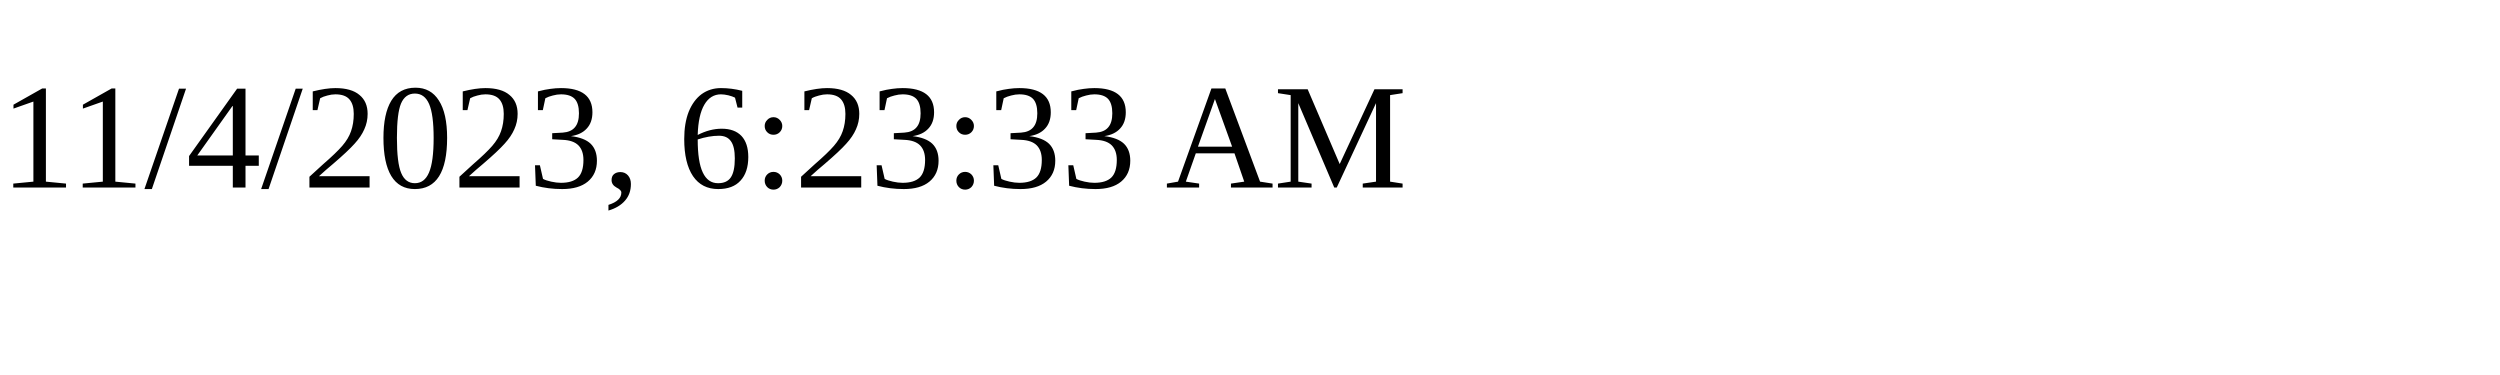
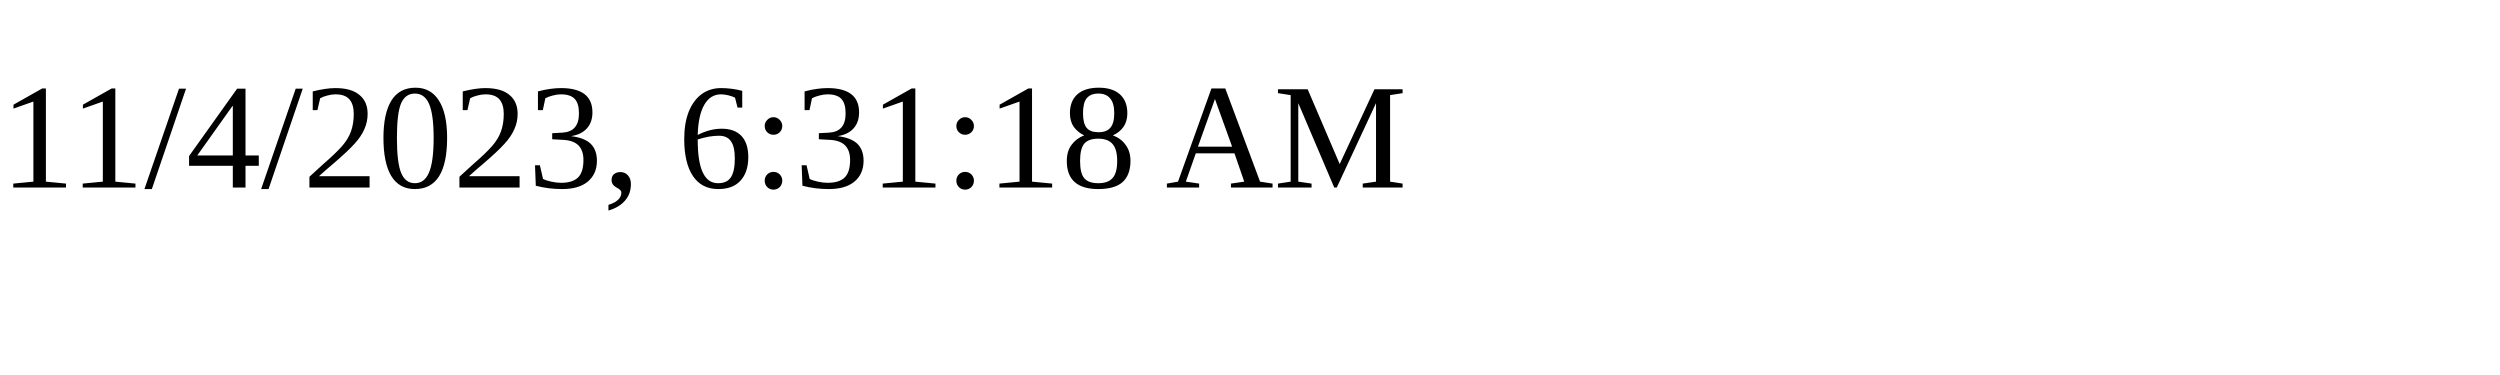
<svg xmlns="http://www.w3.org/2000/svg" height="30" width="200">
-   <text x="0" y="15">11/4/2023, 6:23:33 AM</text>
+   <text x="0" y="15">11/4/2023, 6:31:18 AM</text>
</svg>
